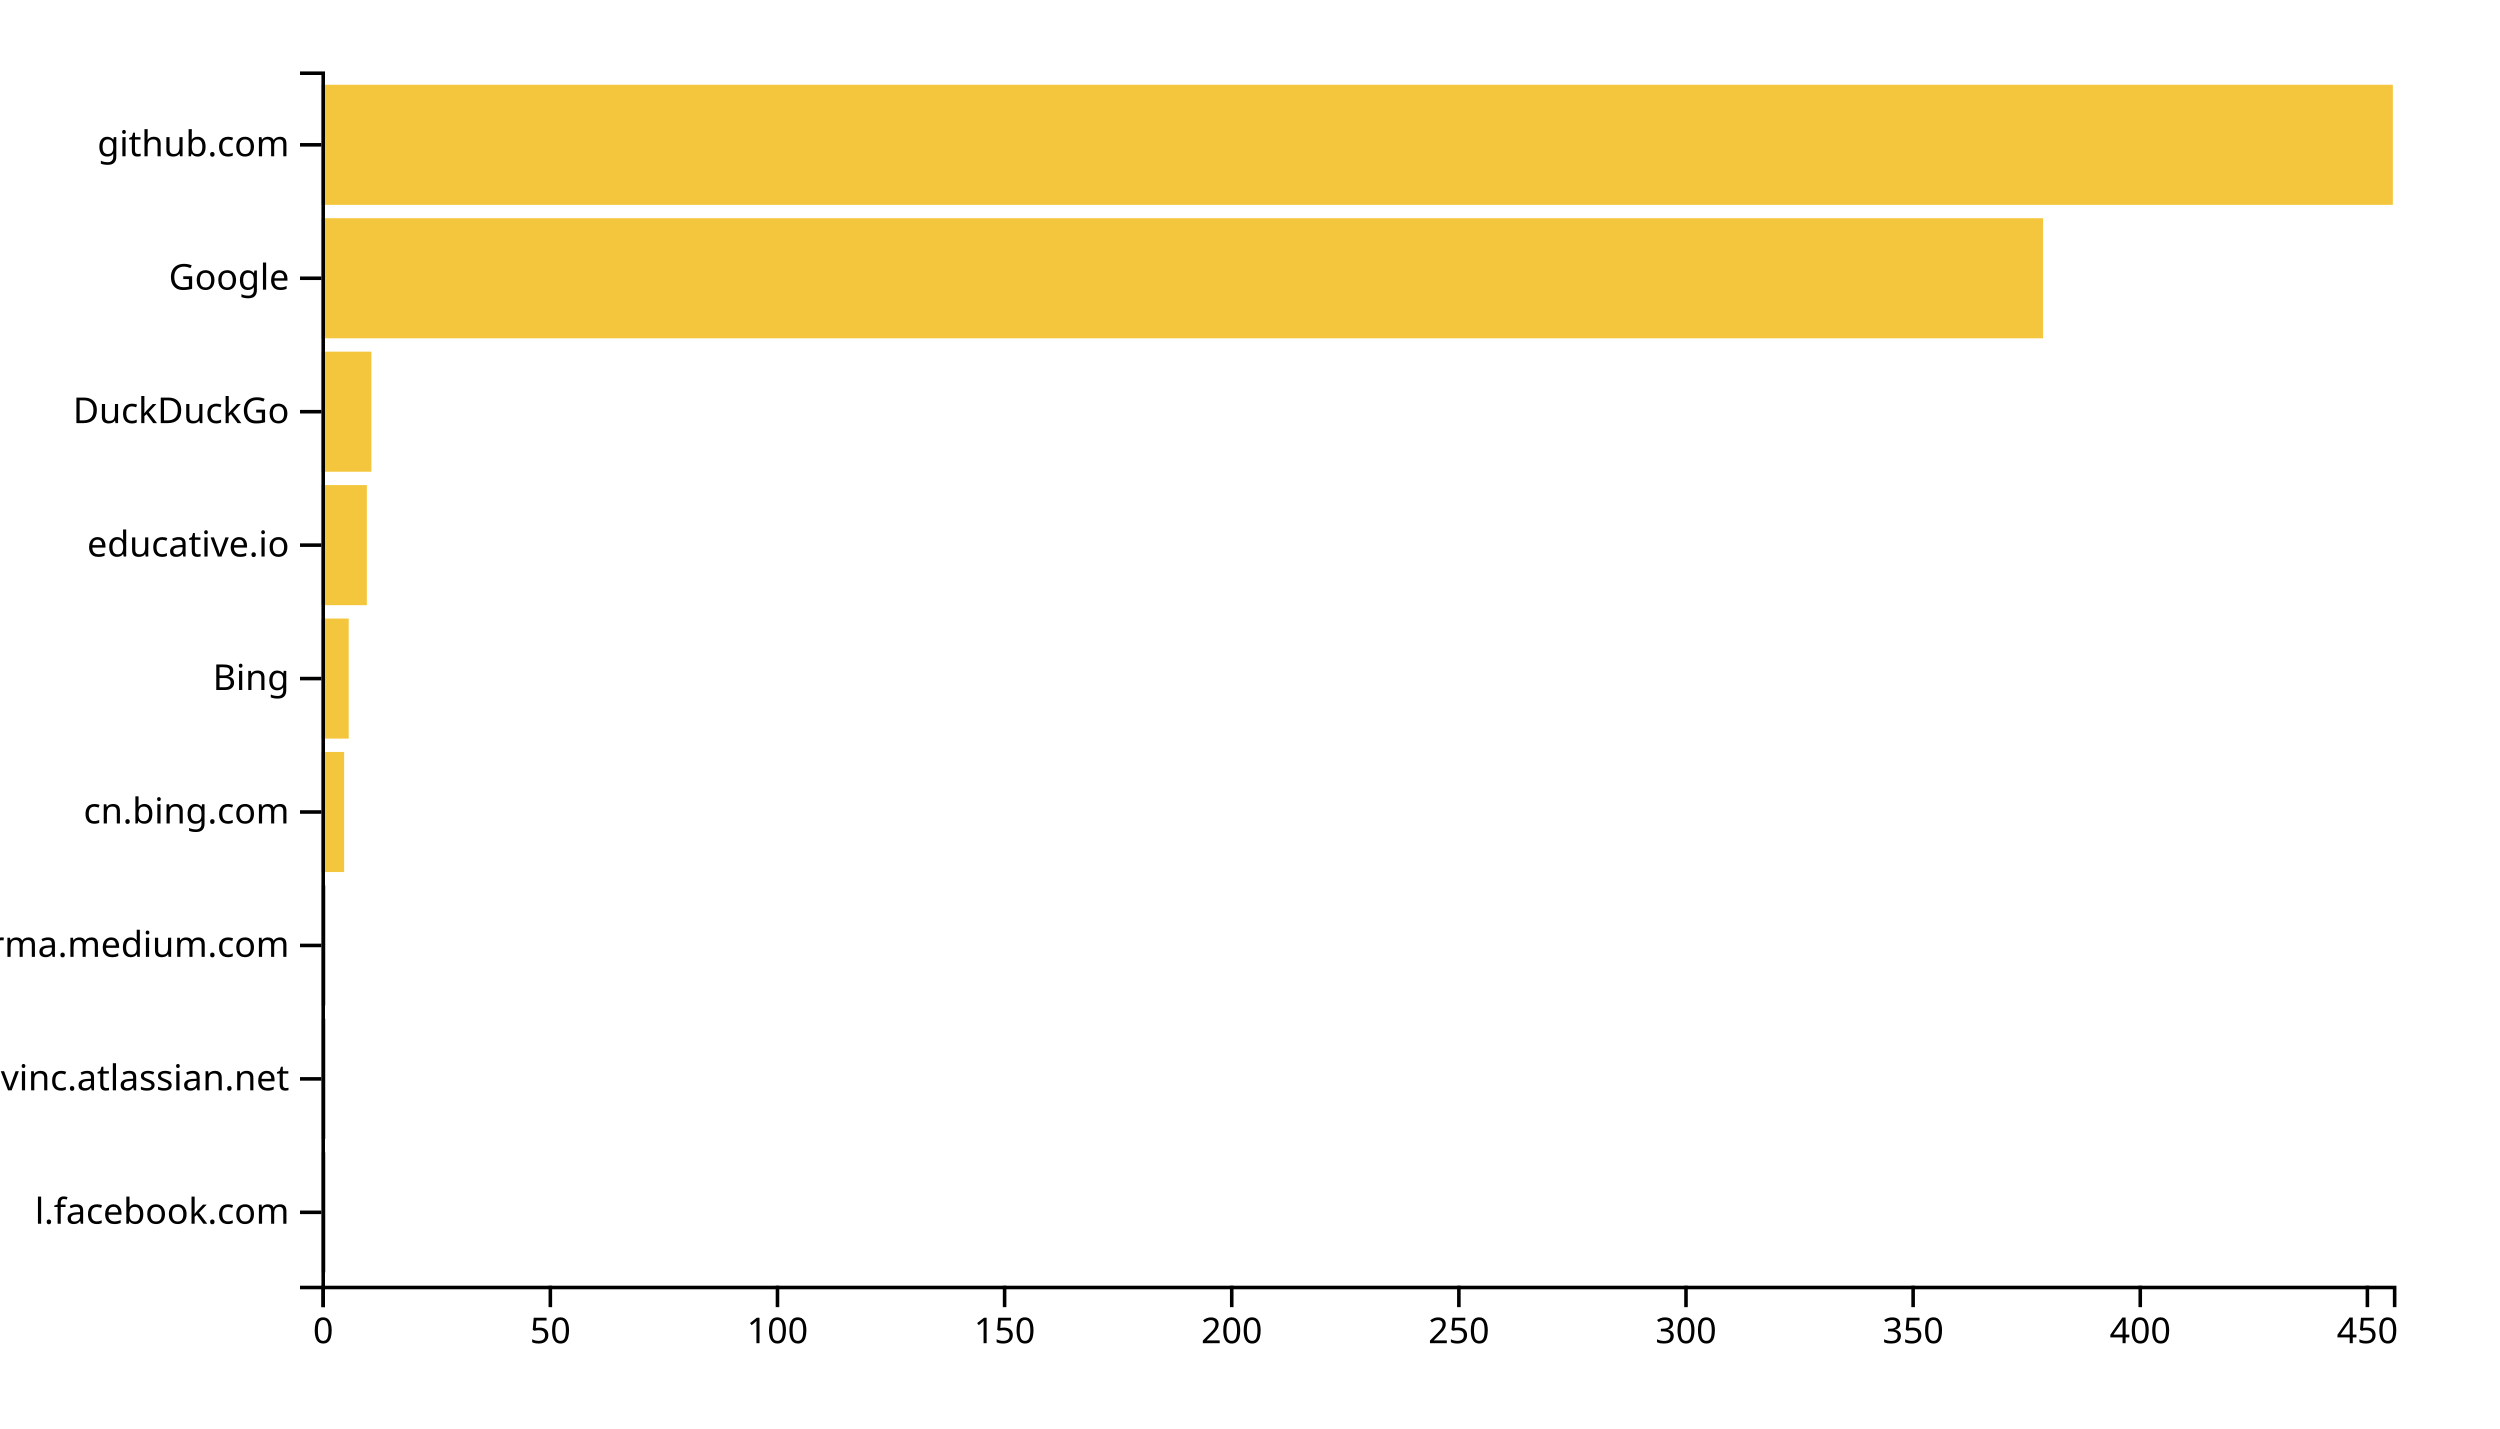
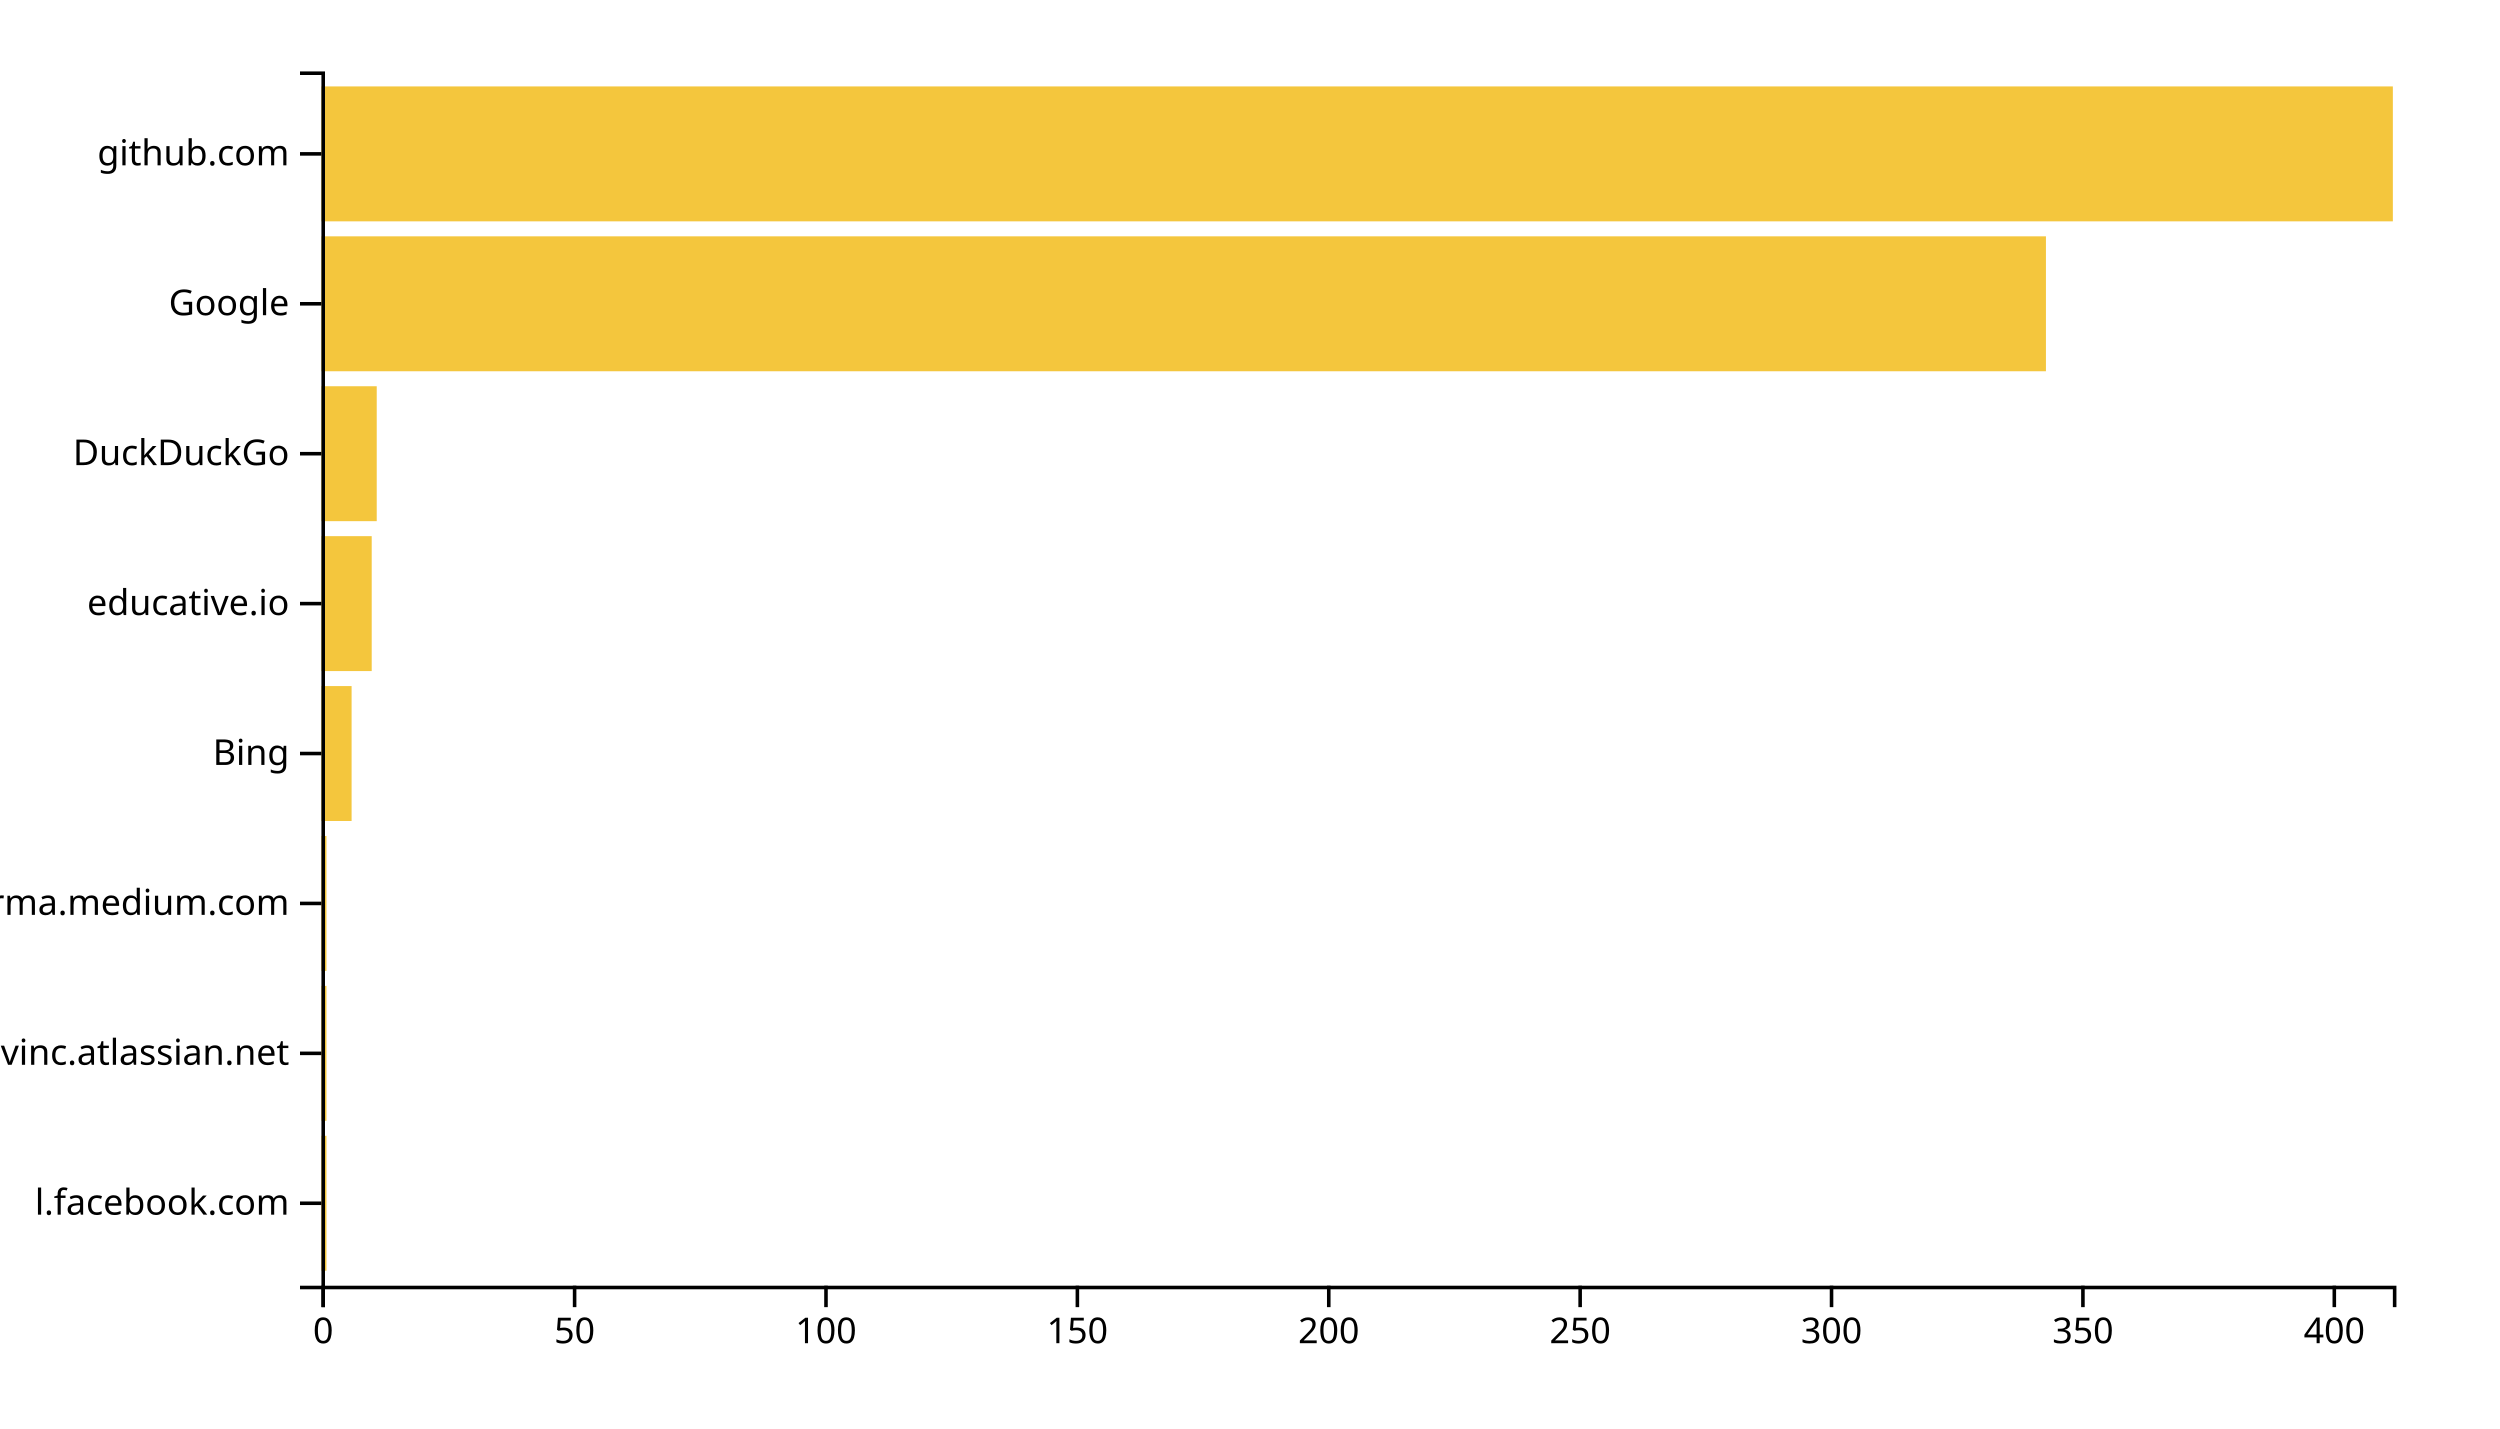
<svg xmlns="http://www.w3.org/2000/svg" width="700" height="400">
  <g transform="translate(90,20)">
-     <rect class="bar" width="1.272" y="302.637" height="33.626" style="fill: #f4c63d; text-anchor: end;" />
-     <rect class="bar" width="1.272" y="265.275" height="33.626" style="fill: #f4c63d; text-anchor: end;" />
-     <rect class="bar" width="1.272" y="227.912" height="33.626" style="fill: #f4c63d; text-anchor: end;" />
-     <rect class="bar" width="6.36" y="190.549" height="33.626" style="fill: #f4c63d; text-anchor: end;" />
-     <rect class="bar" width="7.632" y="153.187" height="33.626" style="fill: #f4c63d; text-anchor: end;" />
-     <rect class="bar" width="12.719" y="115.824" height="33.626" style="fill: #f4c63d; text-anchor: end;" />
-     <rect class="bar" width="13.991" y="78.462" height="33.626" style="fill: #f4c63d; text-anchor: end;" />
-     <rect class="bar" width="482.061" y="41.099" height="33.626" style="fill: #f4c63d; text-anchor: end;" />
-     <rect class="bar" width="580" y="3.736" height="33.626" style="fill: #f4c63d; text-anchor: end;" />
+     <rect class="bar" width="1.408" y="298.025" height="37.778" style="fill: #f4c63d; text-anchor: end;" />
+     <rect class="bar" width="1.408" y="256.049" height="37.778" style="fill: #f4c63d; text-anchor: end;" />
+     <rect class="bar" width="1.408" y="214.074" height="37.778" style="fill: #f4c63d; text-anchor: end;" />
+     <rect class="bar" width="8.447" y="172.099" height="37.778" style="fill: #f4c63d; text-anchor: end;" />
+     <rect class="bar" width="14.078" y="130.123" height="37.778" style="fill: #f4c63d; text-anchor: end;" />
+     <rect class="bar" width="15.485" y="88.148" height="37.778" style="fill: #f4c63d; text-anchor: end;" />
+     <rect class="bar" width="482.864" y="46.173" height="37.778" style="fill: #f4c63d; text-anchor: end;" />
+     <rect class="bar" width="580" y="4.198" height="37.778" style="fill: #f4c63d; text-anchor: end;" />
    <g transform="translate(0,340)" fill="none" font-size="10" font-family="sans-serif" text-anchor="middle">
      <path class="domain" stroke="currentColor" d="M0.5,6V0.5H580.5V6" />
      <g class="tick" opacity="1" transform="translate(0.5,0)">
        <line stroke="currentColor" y2="6" />
        <text fill="currentColor" y="9" dy="0.71em">0</text>
      </g>
-       <g class="tick" opacity="1" transform="translate(64.09649,0)">
+       <g class="tick" opacity="1" transform="translate(70.88835,0)">
        <line stroke="currentColor" y2="6" />
        <text fill="currentColor" y="9" dy="0.71em">50</text>
      </g>
-       <g class="tick" opacity="1" transform="translate(127.693,0)">
+       <g class="tick" opacity="1" transform="translate(141.2767,0)">
        <line stroke="currentColor" y2="6" />
        <text fill="currentColor" y="9" dy="0.71em">100</text>
      </g>
-       <g class="tick" opacity="1" transform="translate(191.2895,0)">
+       <g class="tick" opacity="1" transform="translate(211.665,0)">
        <line stroke="currentColor" y2="6" />
        <text fill="currentColor" y="9" dy="0.71em">150</text>
      </g>
-       <g class="tick" opacity="1" transform="translate(254.886,0)">
+       <g class="tick" opacity="1" transform="translate(282.0534,0)">
        <line stroke="currentColor" y2="6" />
        <text fill="currentColor" y="9" dy="0.71em">200</text>
      </g>
-       <g class="tick" opacity="1" transform="translate(318.4825,0)">
+       <g class="tick" opacity="1" transform="translate(352.4417,0)">
        <line stroke="currentColor" y2="6" />
        <text fill="currentColor" y="9" dy="0.71em">250</text>
      </g>
-       <g class="tick" opacity="1" transform="translate(382.0789,0)">
+       <g class="tick" opacity="1" transform="translate(422.8301,0)">
        <line stroke="currentColor" y2="6" />
        <text fill="currentColor" y="9" dy="0.71em">300</text>
      </g>
-       <g class="tick" opacity="1" transform="translate(445.6754,0)">
+       <g class="tick" opacity="1" transform="translate(493.2184,0)">
        <line stroke="currentColor" y2="6" />
        <text fill="currentColor" y="9" dy="0.71em">350</text>
      </g>
-       <g class="tick" opacity="1" transform="translate(509.2719,0)">
+       <g class="tick" opacity="1" transform="translate(563.6068,0)">
        <line stroke="currentColor" y2="6" />
        <text fill="currentColor" y="9" dy="0.71em">400</text>
-       </g>
-       <g class="tick" opacity="1" transform="translate(572.8684,0)">
-         <line stroke="currentColor" y2="6" />
-         <text fill="currentColor" y="9" dy="0.71em">450</text>
      </g>
    </g>
    <g fill="none" font-size="10" font-family="sans-serif" text-anchor="end">
      <path class="domain" stroke="currentColor" d="M-6,340.5H0.5V0.5H-6" />
-       <g class="tick" opacity="1" transform="translate(0,319.4505)">
+       <g class="tick" opacity="1" transform="translate(0,316.9136)">
        <line stroke="currentColor" x2="-6" />
        <text fill="currentColor" x="-9" dy="0.32em">l.facebook.com</text>
      </g>
-       <g class="tick" opacity="1" transform="translate(0,282.0879)">
+       <g class="tick" opacity="1" transform="translate(0,274.9383)">
        <line stroke="currentColor" x2="-6" />
        <text fill="currentColor" x="-9" dy="0.32em">opengovinc.atlassian.net</text>
      </g>
-       <g class="tick" opacity="1" transform="translate(0,244.7253)">
+       <g class="tick" opacity="1" transform="translate(0,232.963)">
        <line stroke="currentColor" x2="-6" />
        <text fill="currentColor" x="-9" dy="0.32em">xgirma.medium.com</text>
      </g>
-       <g class="tick" opacity="1" transform="translate(0,207.3626)">
-         <line stroke="currentColor" x2="-6" />
-         <text fill="currentColor" x="-9" dy="0.32em">cn.bing.com</text>
-       </g>
-       <g class="tick" opacity="1" transform="translate(0,170)">
+       <g class="tick" opacity="1" transform="translate(0,190.9877)">
        <line stroke="currentColor" x2="-6" />
        <text fill="currentColor" x="-9" dy="0.32em">Bing</text>
      </g>
-       <g class="tick" opacity="1" transform="translate(0,132.6374)">
+       <g class="tick" opacity="1" transform="translate(0,149.0123)">
        <line stroke="currentColor" x2="-6" />
        <text fill="currentColor" x="-9" dy="0.32em">educative.io</text>
      </g>
-       <g class="tick" opacity="1" transform="translate(0,95.27473)">
+       <g class="tick" opacity="1" transform="translate(0,107.037)">
        <line stroke="currentColor" x2="-6" />
        <text fill="currentColor" x="-9" dy="0.32em">DuckDuckGo</text>
      </g>
-       <g class="tick" opacity="1" transform="translate(0,57.91209)">
+       <g class="tick" opacity="1" transform="translate(0,65.06173)">
        <line stroke="currentColor" x2="-6" />
        <text fill="currentColor" x="-9" dy="0.32em">Google</text>
      </g>
-       <g class="tick" opacity="1" transform="translate(0,20.54945)">
+       <g class="tick" opacity="1" transform="translate(0,23.08642)">
        <line stroke="currentColor" x2="-6" />
        <text fill="currentColor" x="-9" dy="0.32em">github.com</text>
      </g>
    </g>
  </g>
</svg>
